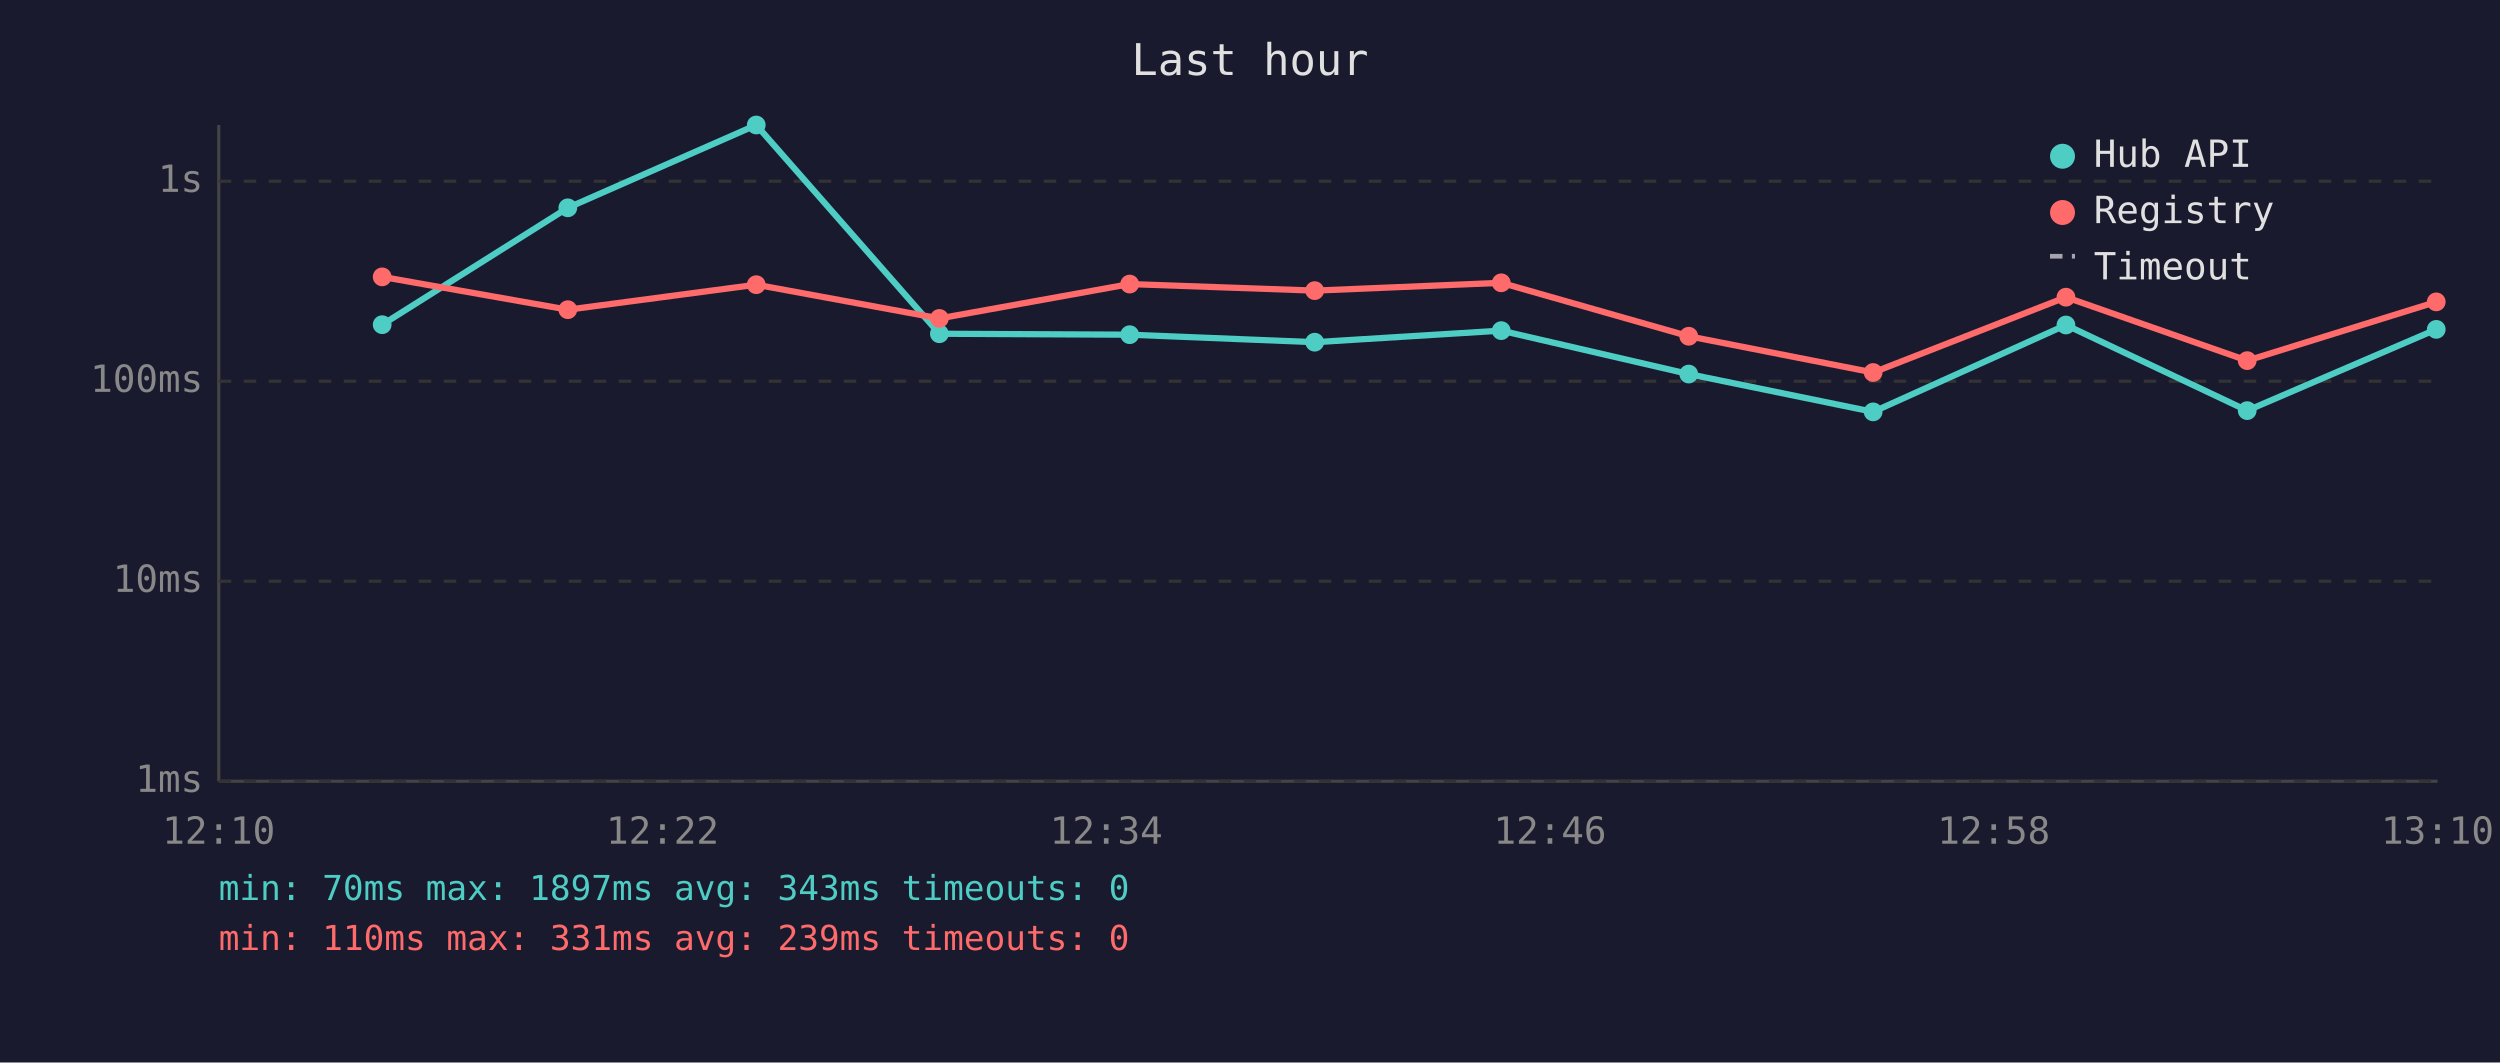
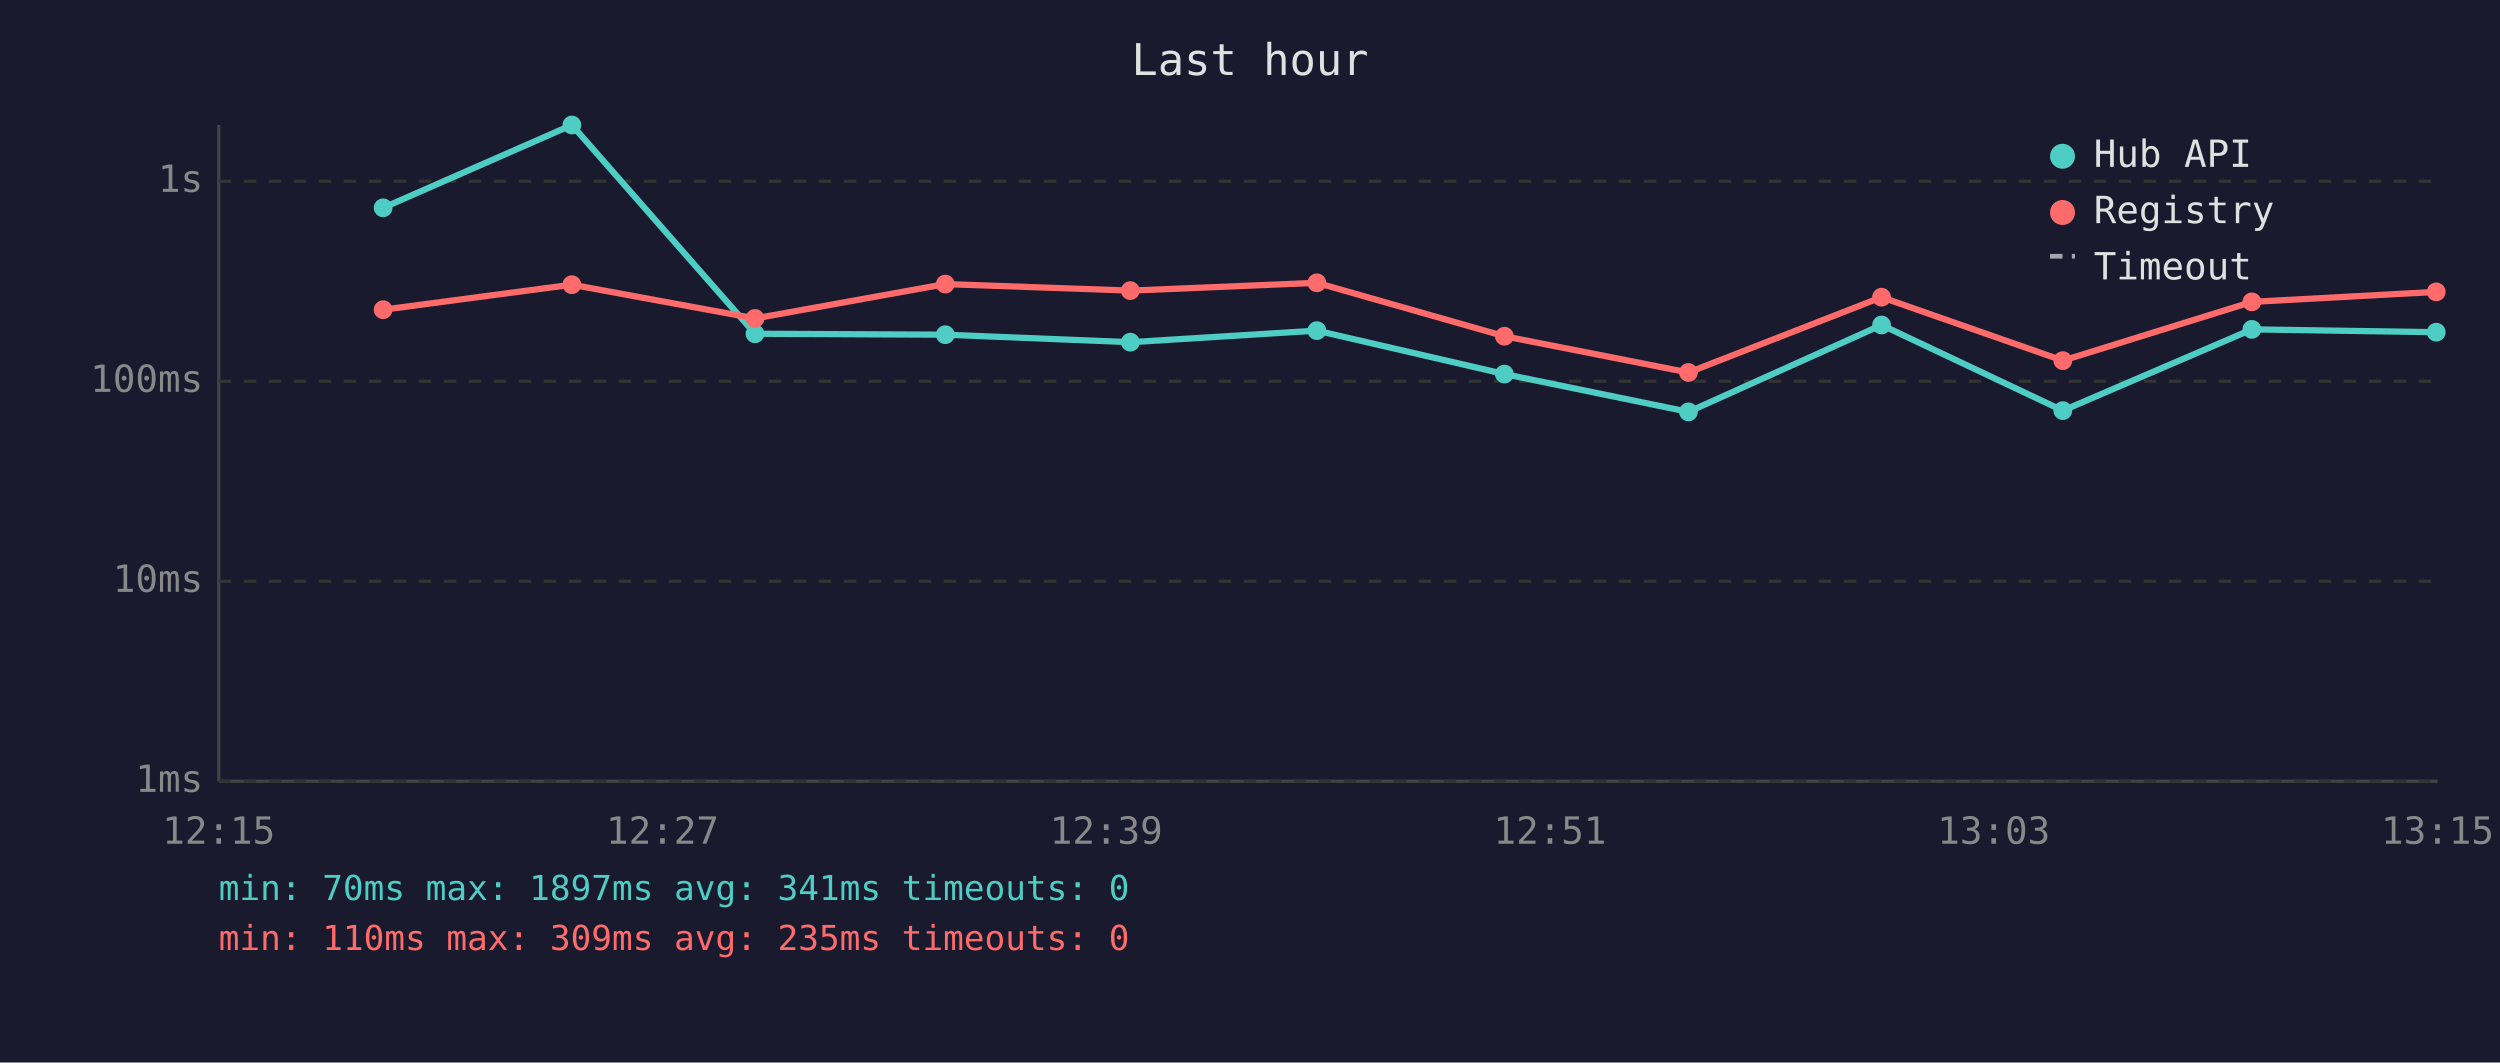
<svg xmlns="http://www.w3.org/2000/svg" viewBox="0 0 800 340" font-family="monospace" font-size="12">
  <rect width="800" height="340" fill="#1a1a2e" />
  <text x="400" y="24" fill="#e0e0e0" font-size="14" text-anchor="middle">Last hour</text>
  <line x1="70" y1="40" x2="70" y2="250" stroke="#444" stroke-width="1" />
  <line x1="70" y1="250" x2="780" y2="250" stroke="#444" stroke-width="1" />
  <line x1="70" y1="250" x2="780" y2="250" stroke="#333" stroke-width="1" stroke-dasharray="4" />
  <text x="65" y="250" fill="#888" text-anchor="end" dominant-baseline="middle">1ms</text>
  <line x1="70" y1="186" x2="780" y2="186" stroke="#333" stroke-width="1" stroke-dasharray="4" />
  <text x="65" y="186" fill="#888" text-anchor="end" dominant-baseline="middle">10ms</text>
  <line x1="70" y1="122" x2="780" y2="122" stroke="#333" stroke-width="1" stroke-dasharray="4" />
  <text x="65" y="122" fill="#888" text-anchor="end" dominant-baseline="middle">100ms</text>
  <line x1="70" y1="58" x2="780" y2="58" stroke="#333" stroke-width="1" stroke-dasharray="4" />
  <text x="65" y="58" fill="#888" text-anchor="end" dominant-baseline="middle">1s</text>
-   <text x="70" y="270" fill="#888" text-anchor="middle">12:10</text>
-   <text x="212" y="270" fill="#888" text-anchor="middle">12:22</text>
-   <text x="354" y="270" fill="#888" text-anchor="middle">12:34</text>
-   <text x="496" y="270" fill="#888" text-anchor="middle">12:46</text>
-   <text x="638" y="270" fill="#888" text-anchor="middle">12:58</text>
-   <text x="780" y="270" fill="#888" text-anchor="middle">13:10</text>
-   <polyline points="122.3,103.9 181.7,66.5 242.0,40.0 300.6,106.8 361.5,107.1 420.7,109.5 480.4,105.8 540.4,119.7 599.4,131.8 661.1,104.0 719.1,131.4 779.6,105.4" fill="none" stroke="#4ecdc4" stroke-width="2" opacity="1" />
-   <circle cx="122.3" cy="103.9" r="3" fill="#4ecdc4" />
-   <circle cx="181.7" cy="66.5" r="3" fill="#4ecdc4" />
-   <circle cx="242.0" cy="40.0" r="3" fill="#4ecdc4" />
-   <circle cx="300.6" cy="106.8" r="3" fill="#4ecdc4" />
-   <circle cx="361.5" cy="107.1" r="3" fill="#4ecdc4" />
-   <circle cx="420.7" cy="109.5" r="3" fill="#4ecdc4" />
-   <circle cx="480.4" cy="105.8" r="3" fill="#4ecdc4" />
-   <circle cx="540.4" cy="119.7" r="3" fill="#4ecdc4" />
-   <circle cx="599.4" cy="131.8" r="3" fill="#4ecdc4" />
-   <circle cx="661.1" cy="104.0" r="3" fill="#4ecdc4" />
-   <circle cx="719.1" cy="131.4" r="3" fill="#4ecdc4" />
-   <circle cx="779.6" cy="105.4" r="3" fill="#4ecdc4" />
-   <polyline points="122.3,88.6 181.7,99.1 242.0,91.1 300.6,101.9 361.5,90.9 420.7,93.0 480.4,90.5 540.4,107.6 599.4,119.2 661.1,95.1 719.1,115.4 779.6,96.6" fill="none" stroke="#ff6b6b" stroke-width="2" opacity="1" />
-   <circle cx="122.3" cy="88.6" r="3" fill="#ff6b6b" />
-   <circle cx="181.7" cy="99.1" r="3" fill="#ff6b6b" />
-   <circle cx="242.0" cy="91.1" r="3" fill="#ff6b6b" />
-   <circle cx="300.6" cy="101.9" r="3" fill="#ff6b6b" />
-   <circle cx="361.5" cy="90.9" r="3" fill="#ff6b6b" />
-   <circle cx="420.7" cy="93.0" r="3" fill="#ff6b6b" />
-   <circle cx="480.4" cy="90.5" r="3" fill="#ff6b6b" />
-   <circle cx="540.4" cy="107.6" r="3" fill="#ff6b6b" />
-   <circle cx="599.4" cy="119.2" r="3" fill="#ff6b6b" />
-   <circle cx="661.1" cy="95.1" r="3" fill="#ff6b6b" />
-   <circle cx="719.1" cy="115.4" r="3" fill="#ff6b6b" />
-   <circle cx="779.6" cy="96.6" r="3" fill="#ff6b6b" />
+   <text x="70" y="270" fill="#888" text-anchor="middle">12:15</text>
+   <text x="212" y="270" fill="#888" text-anchor="middle">12:27</text>
+   <text x="354" y="270" fill="#888" text-anchor="middle">12:39</text>
+   <text x="496" y="270" fill="#888" text-anchor="middle">12:51</text>
+   <text x="638" y="270" fill="#888" text-anchor="middle">13:03</text>
+   <text x="780" y="270" fill="#888" text-anchor="middle">13:15</text>
+   <polyline points="122.6,66.5 183.0,40.0 241.6,106.8 302.5,107.1 361.7,109.5 421.4,105.8 481.4,119.7 540.3,131.8 602.1,104.0 660.1,131.4 720.6,105.4 779.6,106.3" fill="none" stroke="#4ecdc4" stroke-width="2" opacity="1" />
+   <circle cx="122.6" cy="66.5" r="3" fill="#4ecdc4" />
+   <circle cx="183.0" cy="40.0" r="3" fill="#4ecdc4" />
+   <circle cx="241.6" cy="106.8" r="3" fill="#4ecdc4" />
+   <circle cx="302.5" cy="107.1" r="3" fill="#4ecdc4" />
+   <circle cx="361.7" cy="109.5" r="3" fill="#4ecdc4" />
+   <circle cx="421.4" cy="105.8" r="3" fill="#4ecdc4" />
+   <circle cx="481.4" cy="119.7" r="3" fill="#4ecdc4" />
+   <circle cx="540.3" cy="131.8" r="3" fill="#4ecdc4" />
+   <circle cx="602.1" cy="104.0" r="3" fill="#4ecdc4" />
+   <circle cx="660.1" cy="131.4" r="3" fill="#4ecdc4" />
+   <circle cx="720.6" cy="105.4" r="3" fill="#4ecdc4" />
+   <circle cx="779.6" cy="106.3" r="3" fill="#4ecdc4" />
+   <polyline points="122.6,99.1 183.0,91.1 241.6,101.9 302.5,90.9 361.7,93.0 421.4,90.5 481.4,107.6 540.3,119.2 602.1,95.1 660.1,115.4 720.6,96.6 779.6,93.4" fill="none" stroke="#ff6b6b" stroke-width="2" opacity="1" />
+   <circle cx="122.6" cy="99.1" r="3" fill="#ff6b6b" />
+   <circle cx="183.0" cy="91.1" r="3" fill="#ff6b6b" />
+   <circle cx="241.6" cy="101.9" r="3" fill="#ff6b6b" />
+   <circle cx="302.5" cy="90.9" r="3" fill="#ff6b6b" />
+   <circle cx="361.7" cy="93.0" r="3" fill="#ff6b6b" />
+   <circle cx="421.4" cy="90.5" r="3" fill="#ff6b6b" />
+   <circle cx="481.4" cy="107.6" r="3" fill="#ff6b6b" />
+   <circle cx="540.3" cy="119.2" r="3" fill="#ff6b6b" />
+   <circle cx="602.1" cy="95.1" r="3" fill="#ff6b6b" />
+   <circle cx="660.1" cy="115.4" r="3" fill="#ff6b6b" />
+   <circle cx="720.6" cy="96.6" r="3" fill="#ff6b6b" />
+   <circle cx="779.6" cy="93.4" r="3" fill="#ff6b6b" />
  <circle cx="660" cy="50" r="4" fill="#4ecdc4" />
  <text x="670" y="50" fill="#e0e0e0" dominant-baseline="middle">Hub API</text>
  <circle cx="660" cy="68" r="4" fill="#ff6b6b" />
  <text x="670" y="68" fill="#e0e0e0" dominant-baseline="middle">Registry</text>
  <line x1="656" y1="82" x2="664" y2="82" stroke="#e0e0e0" stroke-width="1.5" stroke-dasharray="4,3" opacity="0.7" />
  <text x="670" y="86" fill="#e0e0e0" dominant-baseline="middle">Timeout</text>
-   <text x="70" y="288" fill="#4ecdc4" font-size="11">min: 70ms  max: 1897ms  avg: 343ms  timeouts: 0</text>
-   <text x="70" y="304" fill="#ff6b6b" font-size="11">min: 110ms  max: 331ms  avg: 239ms  timeouts: 0</text>
+   <text x="70" y="288" fill="#4ecdc4" font-size="11">min: 70ms  max: 1897ms  avg: 341ms  timeouts: 0</text>
+   <text x="70" y="304" fill="#ff6b6b" font-size="11">min: 110ms  max: 309ms  avg: 235ms  timeouts: 0</text>
</svg>
